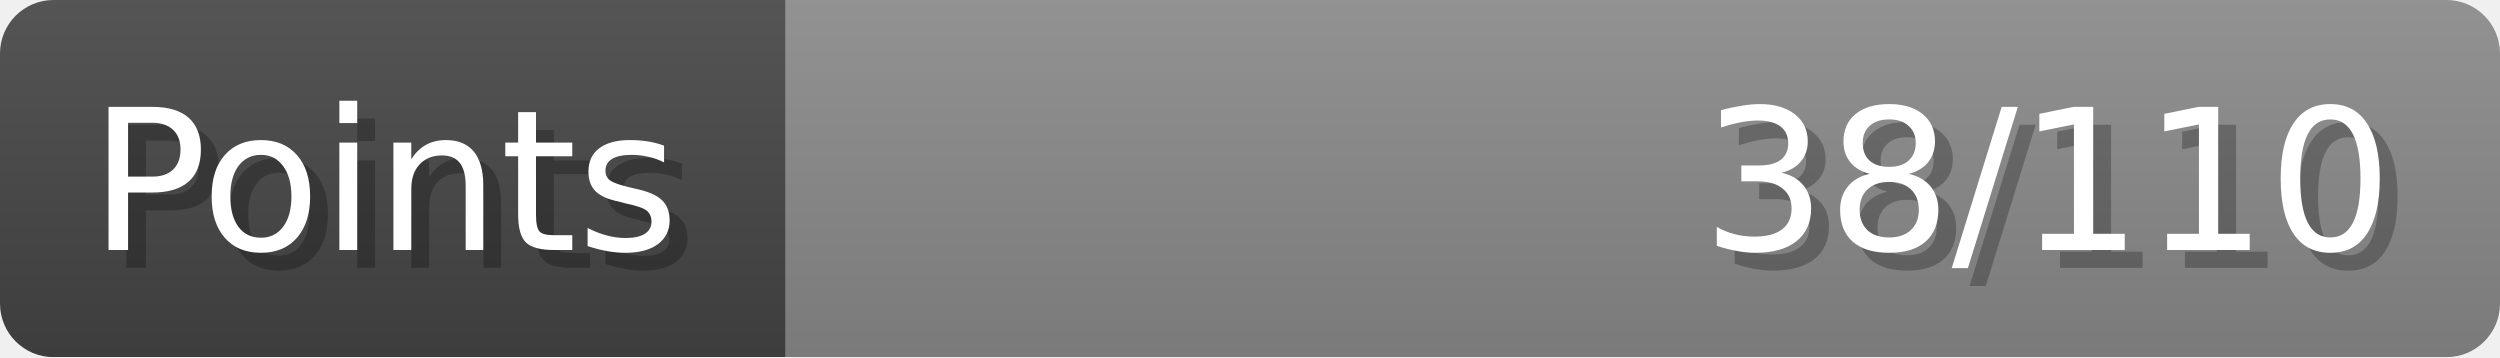
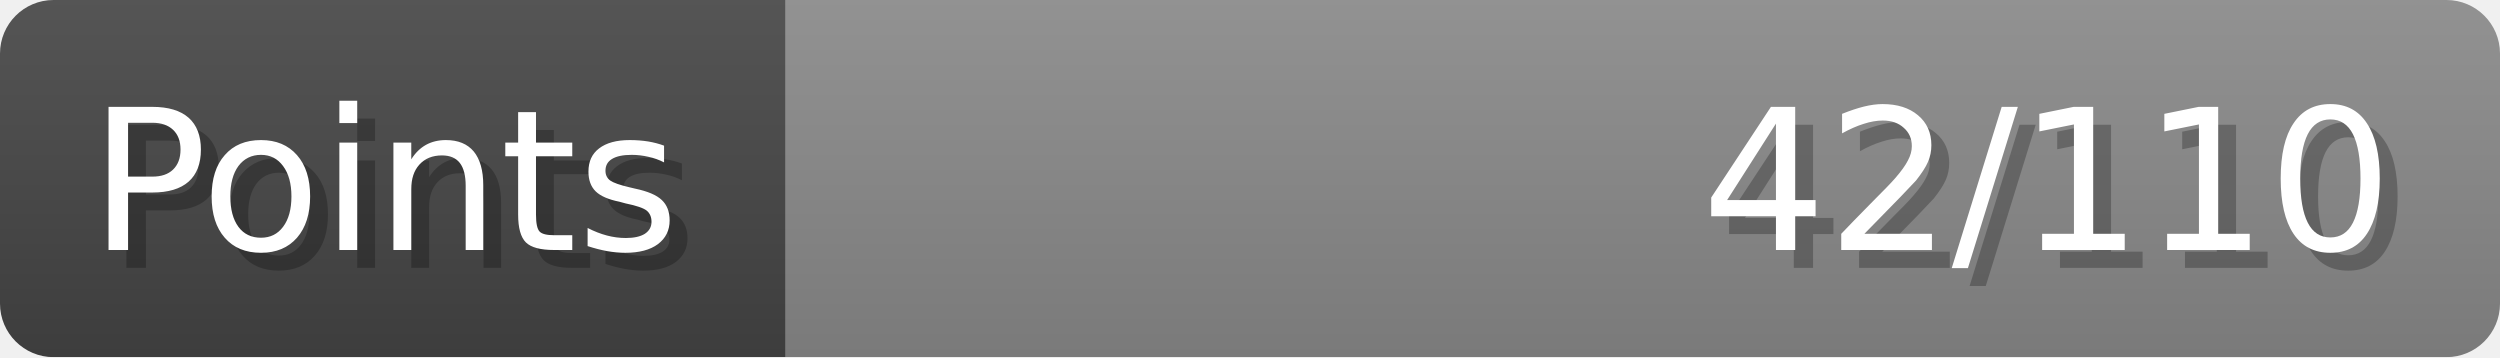
- <svg xmlns="http://www.w3.org/2000/svg" width="140px" height="20px" role="img" aria-label="Points: 38/110">
+ <svg xmlns="http://www.w3.org/2000/svg" width="140px" height="20px" role="img" aria-label="Points: 42/110">
  <linearGradient id="a" x2="0" y2="100%">
    <stop offset="0" stop-opacity=".1" stop-color="#EEE" />
    <stop offset="1" stop-opacity=".1" />
  </linearGradient>
  <mask id="m">
    <rect width="100%" height="100%" rx="3" fill="#FFF" />
  </mask>
  <g mask="url(#m)">
    <rect x="0" y="0" width="44" height="20" fill="#444" />
    <svg x="44" y="0" width="96" height="20">
      <rect width="100%" height="100%" fill="#888888" />
      <rect width="0%" height="100%" fill="#33CC11" transform="">
-         <animate attributeName="width" begin="0.5s" dur="600ms" from="0%" to="34%" repeatCount="1" fill="freeze" calcMode="spline" keyTimes="0; 1" keySplines="0.3, 0.61, 0.355, 1" />
+         <animate attributeName="width" begin="0.5s" dur="600ms" from="0%" to="38%" repeatCount="1" fill="freeze" calcMode="spline" keyTimes="0; 1" keySplines="0.3, 0.61, 0.355, 1" />
      </rect>
    </svg>
    <rect width="140" height="20" fill="url(#a)" />
  </g>
  <g aria-hidden="true" font-size="11" font-family="Verdana, DejaVu Sans, sans-serif" fill="#FFFFFF">
    <text x="6" y="15" fill="#000" opacity="0.25">Points</text>
    <text x="5" y="14">Points</text>
-     <text x="135" y="15" fill="#000" opacity="0.25" text-anchor="end">38/110</text>
-     <text x="134" y="14" text-anchor="end">38/110</text>
+     <text x="135" y="15" fill="#000" opacity="0.25" text-anchor="end">42/110</text>
+     <text x="134" y="14" text-anchor="end">42/110</text>
  </g>
</svg>
